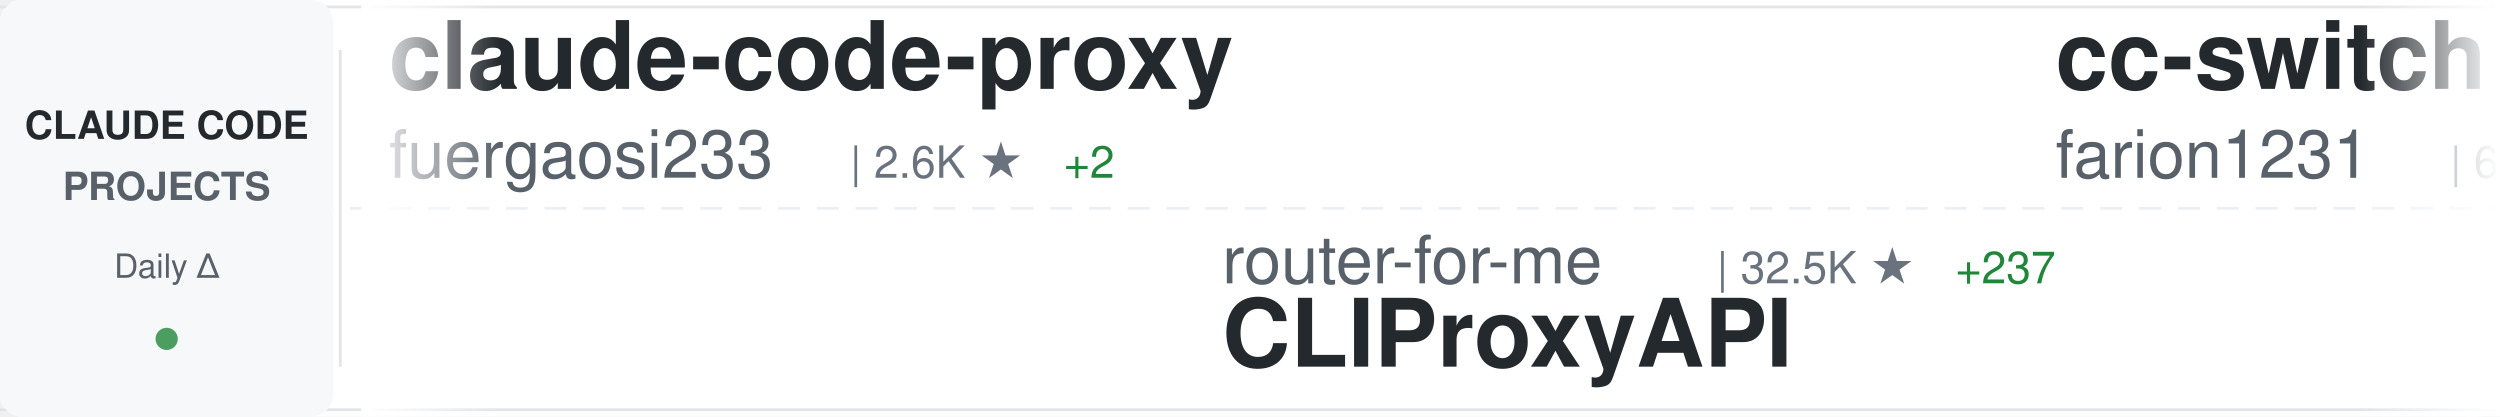
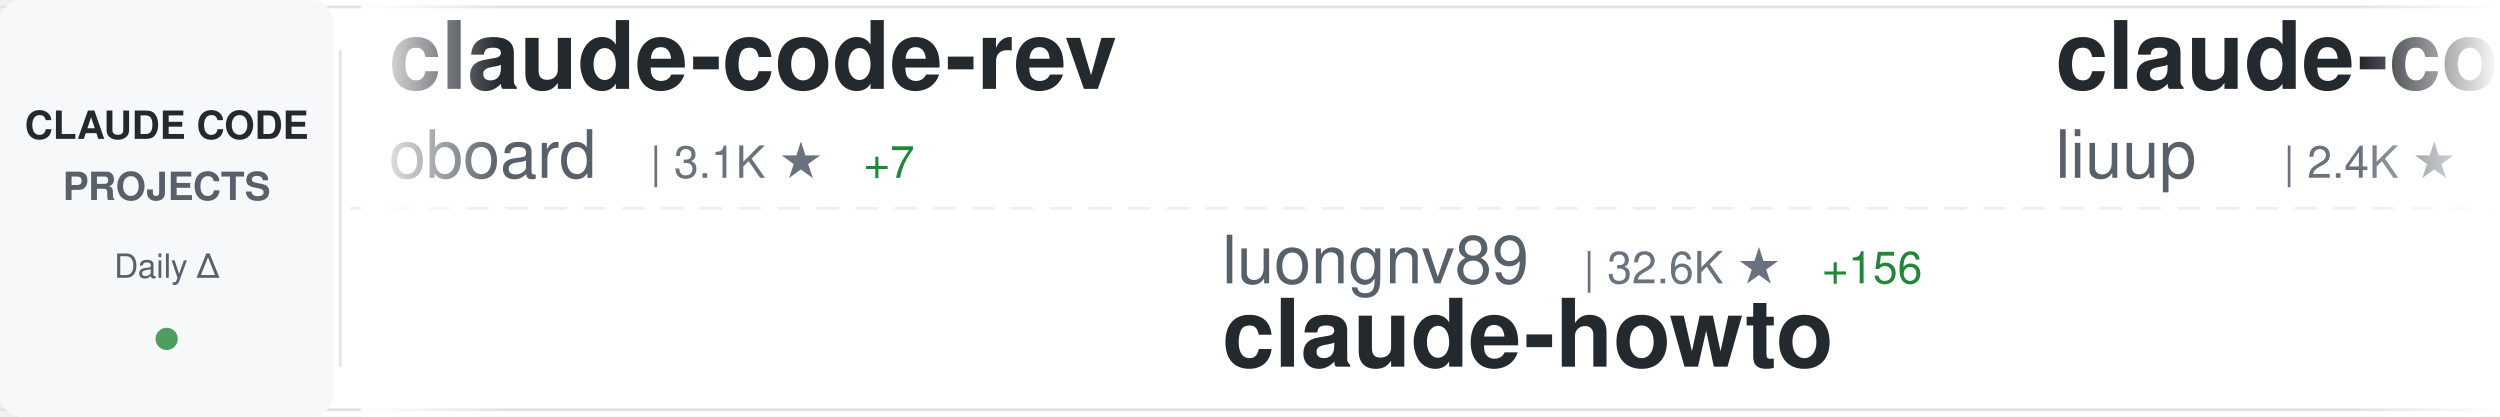
<svg xmlns="http://www.w3.org/2000/svg" width="900" height="150">
  <defs>
    <linearGradient id="awesomeLeftFade" x1="0%" y1="0%" x2="100%" y2="0%">
      <stop offset="0%" style="stop-color:#ffffff;stop-opacity:1" />
      <stop offset="100%" style="stop-color:#ffffff;stop-opacity:0" />
    </linearGradient>
    <linearGradient id="awesomeRightFade" x1="0%" y1="0%" x2="100%" y2="0%">
      <stop offset="0%" style="stop-color:#ffffff;stop-opacity:0" />
      <stop offset="100%" style="stop-color:#ffffff;stop-opacity:1" />
    </linearGradient>
  </defs>
  <rect width="900" height="150" fill="#ffffff" rx="8" />
  <rect x="0" y="2" width="900" height="1" fill="#e1e4e8" />
  <rect x="0" y="147" width="900" height="1" fill="#e1e4e8" />
  <line x1="0" y1="75" x2="900" y2="75" stroke="#e1e4e8" stroke-width="1" stroke-dasharray="8 6" opacity="0.6" />
  <rect x="0" y="0" width="120" height="150" fill="#f6f8fa" rx="8" />
  <text x="60" y="50" font-family="-apple-system, BlinkMacSystemFont, 'Segoe UI', Helvetica, Arial, sans-serif" font-size="14" font-weight="600" fill="#24292e" text-anchor="middle">CLAUDE CODE</text>
  <text x="60" y="72" font-family="-apple-system, BlinkMacSystemFont, 'Segoe UI', Helvetica, Arial, sans-serif" font-size="14" font-weight="600" fill="#586069" text-anchor="middle">PROJECTS</text>
  <text x="60" y="100" font-family="-apple-system, BlinkMacSystemFont, 'Segoe UI', Helvetica, Arial, sans-serif" font-size="12" font-weight="500" fill="#586069" text-anchor="middle">Daily Δ</text>
  <circle cx="60" cy="122" r="4" fill="#22863a" opacity="0.8" />
  <rect x="122" y="18" width="1" height="114" fill="#e1e4e8" />
  <clipPath id="awesomeTickerClip">
    <rect x="130" y="0" width="770" height="150" />
  </clipPath>
  <g clip-path="url(#awesomeTickerClip)">
    <g id="awesomeTickerItems">
      <animateTransform attributeName="transform" attributeType="XML" type="translate" from="0 0" to="-3000 0" dur="54s" repeatCount="indefinite" />
      <g transform="translate(0, 0)">
-         <text x="140" y="32" font-family="-apple-system, BlinkMacSystemFont, 'Segoe UI', Helvetica, Arial, sans-serif" font-size="34" font-weight="600" fill="#24292e">claude-code-proxy</text>
-         <text x="140" y="64" font-family="-apple-system, BlinkMacSystemFont, 'Segoe UI', Helvetica, Arial, sans-serif" font-size="24" font-weight="400" fill="#586069">fuergaosi233</text>
-         <text x="306" y="64" font-family="-apple-system, BlinkMacSystemFont, 'Segoe UI', Helvetica, Arial, sans-serif" font-size="16" font-weight="500" fill="#6a737d">| 2.6K ★</text>
-         <text x="383" y="64" font-family="-apple-system, BlinkMacSystemFont, 'Segoe UI', Helvetica, Arial, sans-serif" font-size="16" font-weight="500" fill="#22863a"> +2</text>
+         <text x="140" y="32" font-family="-apple-system, BlinkMacSystemFont, 'Segoe UI', Helvetica, Arial, sans-serif" font-size="34" font-weight="600" fill="#24292e">claude-code-rev</text>
+         <text x="140" y="64" font-family="-apple-system, BlinkMacSystemFont, 'Segoe UI', Helvetica, Arial, sans-serif" font-size="24" font-weight="400" fill="#586069">oboard</text>
+         <text x="234" y="64" font-family="-apple-system, BlinkMacSystemFont, 'Segoe UI', Helvetica, Arial, sans-serif" font-size="16" font-weight="500" fill="#6a737d">| 3.1K ★</text>
+         <text x="311" y="64" font-family="-apple-system, BlinkMacSystemFont, 'Segoe UI', Helvetica, Arial, sans-serif" font-size="16" font-weight="500" fill="#22863a"> +7</text>
      </g>
      <g transform="translate(300, 0)">
-         <text x="140" y="102" font-family="-apple-system, BlinkMacSystemFont, 'Segoe UI', Helvetica, Arial, sans-serif" font-size="24" font-weight="400" fill="#586069">router-for-me</text>
-         <text x="318" y="102" font-family="-apple-system, BlinkMacSystemFont, 'Segoe UI', Helvetica, Arial, sans-serif" font-size="16" font-weight="500" fill="#6a737d">| 32.5K ★</text>
-         <text x="404" y="102" font-family="-apple-system, BlinkMacSystemFont, 'Segoe UI', Helvetica, Arial, sans-serif" font-size="16" font-weight="500" fill="#22863a"> +237</text>
-         <text x="140" y="132" font-family="-apple-system, BlinkMacSystemFont, 'Segoe UI', Helvetica, Arial, sans-serif" font-size="34" font-weight="600" fill="#24292e">CLIProxyAPI</text>
+         <text x="140" y="102" font-family="-apple-system, BlinkMacSystemFont, 'Segoe UI', Helvetica, Arial, sans-serif" font-size="24" font-weight="400" fill="#586069">luongnv89</text>
+         <text x="270" y="102" font-family="-apple-system, BlinkMacSystemFont, 'Segoe UI', Helvetica, Arial, sans-serif" font-size="16" font-weight="500" fill="#6a737d">| 32.6K ★</text>
+         <text x="356" y="102" font-family="-apple-system, BlinkMacSystemFont, 'Segoe UI', Helvetica, Arial, sans-serif" font-size="16" font-weight="500" fill="#22863a"> +156</text>
+         <text x="140" y="132" font-family="-apple-system, BlinkMacSystemFont, 'Segoe UI', Helvetica, Arial, sans-serif" font-size="34" font-weight="600" fill="#24292e">claude-howto</text>
      </g>
      <g transform="translate(600, 0)">
-         <text x="140" y="32" font-family="-apple-system, BlinkMacSystemFont, 'Segoe UI', Helvetica, Arial, sans-serif" font-size="34" font-weight="600" fill="#24292e">cc-switch</text>
-         <text x="140" y="64" font-family="-apple-system, BlinkMacSystemFont, 'Segoe UI', Helvetica, Arial, sans-serif" font-size="24" font-weight="400" fill="#586069">farion1231</text>
-         <text x="282" y="64" font-family="-apple-system, BlinkMacSystemFont, 'Segoe UI', Helvetica, Arial, sans-serif" font-size="16" font-weight="500" fill="#6a737d">| 69.4K ★</text>
-         <text x="368" y="64" font-family="-apple-system, BlinkMacSystemFont, 'Segoe UI', Helvetica, Arial, sans-serif" font-size="16" font-weight="500" fill="#22863a"> +1.2K</text>
+         <text x="140" y="32" font-family="-apple-system, BlinkMacSystemFont, 'Segoe UI', Helvetica, Arial, sans-serif" font-size="34" font-weight="600" fill="#24292e">claude-code-analysis</text>
+         <text x="140" y="64" font-family="-apple-system, BlinkMacSystemFont, 'Segoe UI', Helvetica, Arial, sans-serif" font-size="24" font-weight="400" fill="#586069">liuup</text>
+         <text x="222" y="64" font-family="-apple-system, BlinkMacSystemFont, 'Segoe UI', Helvetica, Arial, sans-serif" font-size="16" font-weight="500" fill="#6a737d">| 2.4K ★</text>
+         <text x="299" y="64" font-family="-apple-system, BlinkMacSystemFont, 'Segoe UI', Helvetica, Arial, sans-serif" font-size="16" font-weight="500" fill="#22863a"> +31</text>
      </g>
      <g transform="translate(900, 0)">
-         <text x="140" y="102" font-family="-apple-system, BlinkMacSystemFont, 'Segoe UI', Helvetica, Arial, sans-serif" font-size="24" font-weight="400" fill="#586069">ykdojo</text>
-         <text x="234" y="102" font-family="-apple-system, BlinkMacSystemFont, 'Segoe UI', Helvetica, Arial, sans-serif" font-size="16" font-weight="500" fill="#6a737d">| 8.2K ★</text>
-         <text x="311" y="102" font-family="-apple-system, BlinkMacSystemFont, 'Segoe UI', Helvetica, Arial, sans-serif" font-size="16" font-weight="500" fill="#22863a"> +16</text>
-         <text x="140" y="132" font-family="-apple-system, BlinkMacSystemFont, 'Segoe UI', Helvetica, Arial, sans-serif" font-size="34" font-weight="600" fill="#24292e">claude-code-tips</text>
+         <text x="140" y="102" font-family="-apple-system, BlinkMacSystemFont, 'Segoe UI', Helvetica, Arial, sans-serif" font-size="24" font-weight="400" fill="#586069">edmund-io</text>
+         <text x="270" y="102" font-family="-apple-system, BlinkMacSystemFont, 'Segoe UI', Helvetica, Arial, sans-serif" font-size="16" font-weight="500" fill="#6a737d">| 1.4K ★</text>
+         <text x="347" y="102" font-family="-apple-system, BlinkMacSystemFont, 'Segoe UI', Helvetica, Arial, sans-serif" font-size="16" font-weight="500" fill="#22863a"> +1</text>
+         <text x="140" y="132" font-family="-apple-system, BlinkMacSystemFont, 'Segoe UI', Helvetica, Arial, sans-serif" font-size="34" font-weight="600" fill="#24292e">edmunds-claude-code</text>
      </g>
      <g transform="translate(1200, 0)">
-         <text x="140" y="32" font-family="-apple-system, BlinkMacSystemFont, 'Segoe UI', Helvetica, Arial, sans-serif" font-size="34" font-weight="600" fill="#24292e">claude-code-spec-workflo...</text>
-         <text x="140" y="64" font-family="-apple-system, BlinkMacSystemFont, 'Segoe UI', Helvetica, Arial, sans-serif" font-size="24" font-weight="400" fill="#586069">Pimzino</text>
-         <text x="246" y="64" font-family="-apple-system, BlinkMacSystemFont, 'Segoe UI', Helvetica, Arial, sans-serif" font-size="16" font-weight="500" fill="#6a737d">| 3.7K ★</text>
-         <text x="323" y="64" font-family="-apple-system, BlinkMacSystemFont, 'Segoe UI', Helvetica, Arial, sans-serif" font-size="16" font-weight="500" fill="#22863a"> +7</text>
+         <text x="140" y="32" font-family="-apple-system, BlinkMacSystemFont, 'Segoe UI', Helvetica, Arial, sans-serif" font-size="34" font-weight="600" fill="#24292e">claude-code-from-scratch</text>
+         <text x="140" y="64" font-family="-apple-system, BlinkMacSystemFont, 'Segoe UI', Helvetica, Arial, sans-serif" font-size="24" font-weight="400" fill="#586069">Windy3f3f3f3f</text>
+         <text x="318" y="64" font-family="-apple-system, BlinkMacSystemFont, 'Segoe UI', Helvetica, Arial, sans-serif" font-size="16" font-weight="500" fill="#6a737d">| 1.2K ★</text>
+         <text x="395" y="64" font-family="-apple-system, BlinkMacSystemFont, 'Segoe UI', Helvetica, Arial, sans-serif" font-size="16" font-weight="500" fill="#22863a"> +12</text>
      </g>
      <g transform="translate(1500, 0)">
-         <text x="140" y="102" font-family="-apple-system, BlinkMacSystemFont, 'Segoe UI', Helvetica, Arial, sans-serif" font-size="24" font-weight="400" fill="#586069">LING71671</text>
-         <text x="270" y="102" font-family="-apple-system, BlinkMacSystemFont, 'Segoe UI', Helvetica, Arial, sans-serif" font-size="16" font-weight="500" fill="#6a737d">| 828 ★</text>
-         <text x="338" y="102" font-family="-apple-system, BlinkMacSystemFont, 'Segoe UI', Helvetica, Arial, sans-serif" font-size="16" font-weight="500" fill="#22863a"> +3</text>
-         <text x="140" y="132" font-family="-apple-system, BlinkMacSystemFont, 'Segoe UI', Helvetica, Arial, sans-serif" font-size="34" font-weight="600" fill="#24292e">Open-ClaudeCode</text>
+         <text x="140" y="102" font-family="-apple-system, BlinkMacSystemFont, 'Segoe UI', Helvetica, Arial, sans-serif" font-size="24" font-weight="400" fill="#586069">ChinaSiro</text>
+         <text x="270" y="102" font-family="-apple-system, BlinkMacSystemFont, 'Segoe UI', Helvetica, Arial, sans-serif" font-size="16" font-weight="500" fill="#6a737d">| 9.2K ★</text>
+         <text x="347" y="102" font-family="-apple-system, BlinkMacSystemFont, 'Segoe UI', Helvetica, Arial, sans-serif" font-size="16" font-weight="500" fill="#22863a"> +12</text>
+         <text x="140" y="132" font-family="-apple-system, BlinkMacSystemFont, 'Segoe UI', Helvetica, Arial, sans-serif" font-size="34" font-weight="600" fill="#24292e">claude-code-sourcemap</text>
      </g>
      <g transform="translate(1800, 0)">
-         <text x="140" y="32" font-family="-apple-system, BlinkMacSystemFont, 'Segoe UI', Helvetica, Arial, sans-serif" font-size="34" font-weight="600" fill="#24292e">claude-code-showcase</text>
-         <text x="140" y="64" font-family="-apple-system, BlinkMacSystemFont, 'Segoe UI', Helvetica, Arial, sans-serif" font-size="24" font-weight="400" fill="#586069">ChrisWiles</text>
-         <text x="282" y="64" font-family="-apple-system, BlinkMacSystemFont, 'Segoe UI', Helvetica, Arial, sans-serif" font-size="16" font-weight="500" fill="#6a737d">| 5.9K ★</text>
-         <text x="359" y="64" font-family="-apple-system, BlinkMacSystemFont, 'Segoe UI', Helvetica, Arial, sans-serif" font-size="16" font-weight="500" fill="#22863a"> +8</text>
+         <text x="140" y="32" font-family="-apple-system, BlinkMacSystemFont, 'Segoe UI', Helvetica, Arial, sans-serif" font-size="34" font-weight="600" fill="#24292e">everything-claude-code</text>
+         <text x="140" y="64" font-family="-apple-system, BlinkMacSystemFont, 'Segoe UI', Helvetica, Arial, sans-serif" font-size="24" font-weight="400" fill="#586069">affaan-m</text>
+         <text x="258" y="64" font-family="-apple-system, BlinkMacSystemFont, 'Segoe UI', Helvetica, Arial, sans-serif" font-size="16" font-weight="500" fill="#6a737d">| 181.1K ★</text>
+         <text x="353" y="64" font-family="-apple-system, BlinkMacSystemFont, 'Segoe UI', Helvetica, Arial, sans-serif" font-size="16" font-weight="500" fill="#22863a"> +936</text>
      </g>
      <g transform="translate(2100, 0)">
        <text x="140" y="102" font-family="-apple-system, BlinkMacSystemFont, 'Segoe UI', Helvetica, Arial, sans-serif" font-size="24" font-weight="400" fill="#586069">Donchitos</text>
        <text x="270" y="102" font-family="-apple-system, BlinkMacSystemFont, 'Segoe UI', Helvetica, Arial, sans-serif" font-size="16" font-weight="500" fill="#6a737d">| 18.6K ★</text>
-         <text x="356" y="102" font-family="-apple-system, BlinkMacSystemFont, 'Segoe UI', Helvetica, Arial, sans-serif" font-size="16" font-weight="500" fill="#22863a"> +151</text>
+         <text x="356" y="102" font-family="-apple-system, BlinkMacSystemFont, 'Segoe UI', Helvetica, Arial, sans-serif" font-size="16" font-weight="500" fill="#22863a"> +143</text>
        <text x="140" y="132" font-family="-apple-system, BlinkMacSystemFont, 'Segoe UI', Helvetica, Arial, sans-serif" font-size="34" font-weight="600" fill="#24292e">Claude-Code-Game-Studios</text>
      </g>
      <g transform="translate(2400, 0)">
-         <text x="140" y="32" font-family="-apple-system, BlinkMacSystemFont, 'Segoe UI', Helvetica, Arial, sans-serif" font-size="34" font-weight="600" fill="#24292e">awesome-claude-code-suba...</text>
-         <text x="140" y="64" font-family="-apple-system, BlinkMacSystemFont, 'Segoe UI', Helvetica, Arial, sans-serif" font-size="24" font-weight="400" fill="#586069">VoltAgent</text>
-         <text x="270" y="64" font-family="-apple-system, BlinkMacSystemFont, 'Segoe UI', Helvetica, Arial, sans-serif" font-size="16" font-weight="500" fill="#6a737d">| 19.7K ★</text>
-         <text x="356" y="64" font-family="-apple-system, BlinkMacSystemFont, 'Segoe UI', Helvetica, Arial, sans-serif" font-size="16" font-weight="500" fill="#22863a"> +78</text>
+         <text x="140" y="32" font-family="-apple-system, BlinkMacSystemFont, 'Segoe UI', Helvetica, Arial, sans-serif" font-size="34" font-weight="600" fill="#24292e">claude-coder</text>
+         <text x="140" y="64" font-family="-apple-system, BlinkMacSystemFont, 'Segoe UI', Helvetica, Arial, sans-serif" font-size="24" font-weight="400" fill="#586069">kodu-ai</text>
+         <text x="246" y="64" font-family="-apple-system, BlinkMacSystemFont, 'Segoe UI', Helvetica, Arial, sans-serif" font-size="16" font-weight="500" fill="#6a737d">| 5.3K ★</text>
      </g>
      <g transform="translate(2700, 0)">
-         <text x="140" y="102" font-family="-apple-system, BlinkMacSystemFont, 'Segoe UI', Helvetica, Arial, sans-serif" font-size="24" font-weight="400" fill="#586069">shareAI-lab</text>
-         <text x="294" y="102" font-family="-apple-system, BlinkMacSystemFont, 'Segoe UI', Helvetica, Arial, sans-serif" font-size="16" font-weight="500" fill="#6a737d">| 60.2K ★</text>
-         <text x="380" y="102" font-family="-apple-system, BlinkMacSystemFont, 'Segoe UI', Helvetica, Arial, sans-serif" font-size="16" font-weight="500" fill="#22863a"> +237</text>
-         <text x="140" y="132" font-family="-apple-system, BlinkMacSystemFont, 'Segoe UI', Helvetica, Arial, sans-serif" font-size="34" font-weight="600" fill="#24292e">learn-claude-code</text>
+         <text x="140" y="102" font-family="-apple-system, BlinkMacSystemFont, 'Segoe UI', Helvetica, Arial, sans-serif" font-size="24" font-weight="400" fill="#586069">AICoderTudou</text>
+         <text x="306" y="102" font-family="-apple-system, BlinkMacSystemFont, 'Segoe UI', Helvetica, Arial, sans-serif" font-size="16" font-weight="500" fill="#6a737d">| 500 ★</text>
+         <text x="374" y="102" font-family="-apple-system, BlinkMacSystemFont, 'Segoe UI', Helvetica, Arial, sans-serif" font-size="16" font-weight="500" fill="#22863a"> +1</text>
+         <text x="140" y="132" font-family="-apple-system, BlinkMacSystemFont, 'Segoe UI', Helvetica, Arial, sans-serif" font-size="34" font-weight="600" fill="#24292e">claude-code-tudou</text>
      </g>
      <g transform="translate(3000, 0)">
-         <text x="140" y="32" font-family="-apple-system, BlinkMacSystemFont, 'Segoe UI', Helvetica, Arial, sans-serif" font-size="34" font-weight="600" fill="#24292e">claude-code-proxy</text>
-         <text x="140" y="64" font-family="-apple-system, BlinkMacSystemFont, 'Segoe UI', Helvetica, Arial, sans-serif" font-size="24" font-weight="400" fill="#586069">fuergaosi233</text>
-         <text x="306" y="64" font-family="-apple-system, BlinkMacSystemFont, 'Segoe UI', Helvetica, Arial, sans-serif" font-size="16" font-weight="500" fill="#6a737d">| 2.6K ★</text>
-         <text x="383" y="64" font-family="-apple-system, BlinkMacSystemFont, 'Segoe UI', Helvetica, Arial, sans-serif" font-size="16" font-weight="500" fill="#22863a"> +2</text>
+         <text x="140" y="32" font-family="-apple-system, BlinkMacSystemFont, 'Segoe UI', Helvetica, Arial, sans-serif" font-size="34" font-weight="600" fill="#24292e">claude-code-rev</text>
+         <text x="140" y="64" font-family="-apple-system, BlinkMacSystemFont, 'Segoe UI', Helvetica, Arial, sans-serif" font-size="24" font-weight="400" fill="#586069">oboard</text>
+         <text x="234" y="64" font-family="-apple-system, BlinkMacSystemFont, 'Segoe UI', Helvetica, Arial, sans-serif" font-size="16" font-weight="500" fill="#6a737d">| 3.1K ★</text>
+         <text x="311" y="64" font-family="-apple-system, BlinkMacSystemFont, 'Segoe UI', Helvetica, Arial, sans-serif" font-size="16" font-weight="500" fill="#22863a"> +7</text>
      </g>
      <g transform="translate(3300, 0)">
-         <text x="140" y="102" font-family="-apple-system, BlinkMacSystemFont, 'Segoe UI', Helvetica, Arial, sans-serif" font-size="24" font-weight="400" fill="#586069">router-for-me</text>
-         <text x="318" y="102" font-family="-apple-system, BlinkMacSystemFont, 'Segoe UI', Helvetica, Arial, sans-serif" font-size="16" font-weight="500" fill="#6a737d">| 32.5K ★</text>
-         <text x="404" y="102" font-family="-apple-system, BlinkMacSystemFont, 'Segoe UI', Helvetica, Arial, sans-serif" font-size="16" font-weight="500" fill="#22863a"> +237</text>
-         <text x="140" y="132" font-family="-apple-system, BlinkMacSystemFont, 'Segoe UI', Helvetica, Arial, sans-serif" font-size="34" font-weight="600" fill="#24292e">CLIProxyAPI</text>
+         <text x="140" y="102" font-family="-apple-system, BlinkMacSystemFont, 'Segoe UI', Helvetica, Arial, sans-serif" font-size="24" font-weight="400" fill="#586069">luongnv89</text>
+         <text x="270" y="102" font-family="-apple-system, BlinkMacSystemFont, 'Segoe UI', Helvetica, Arial, sans-serif" font-size="16" font-weight="500" fill="#6a737d">| 32.6K ★</text>
+         <text x="356" y="102" font-family="-apple-system, BlinkMacSystemFont, 'Segoe UI', Helvetica, Arial, sans-serif" font-size="16" font-weight="500" fill="#22863a"> +156</text>
+         <text x="140" y="132" font-family="-apple-system, BlinkMacSystemFont, 'Segoe UI', Helvetica, Arial, sans-serif" font-size="34" font-weight="600" fill="#24292e">claude-howto</text>
      </g>
      <g transform="translate(3600, 0)">
-         <text x="140" y="32" font-family="-apple-system, BlinkMacSystemFont, 'Segoe UI', Helvetica, Arial, sans-serif" font-size="34" font-weight="600" fill="#24292e">cc-switch</text>
-         <text x="140" y="64" font-family="-apple-system, BlinkMacSystemFont, 'Segoe UI', Helvetica, Arial, sans-serif" font-size="24" font-weight="400" fill="#586069">farion1231</text>
-         <text x="282" y="64" font-family="-apple-system, BlinkMacSystemFont, 'Segoe UI', Helvetica, Arial, sans-serif" font-size="16" font-weight="500" fill="#6a737d">| 69.4K ★</text>
-         <text x="368" y="64" font-family="-apple-system, BlinkMacSystemFont, 'Segoe UI', Helvetica, Arial, sans-serif" font-size="16" font-weight="500" fill="#22863a"> +1.2K</text>
+         <text x="140" y="32" font-family="-apple-system, BlinkMacSystemFont, 'Segoe UI', Helvetica, Arial, sans-serif" font-size="34" font-weight="600" fill="#24292e">claude-code-analysis</text>
+         <text x="140" y="64" font-family="-apple-system, BlinkMacSystemFont, 'Segoe UI', Helvetica, Arial, sans-serif" font-size="24" font-weight="400" fill="#586069">liuup</text>
+         <text x="222" y="64" font-family="-apple-system, BlinkMacSystemFont, 'Segoe UI', Helvetica, Arial, sans-serif" font-size="16" font-weight="500" fill="#6a737d">| 2.4K ★</text>
+         <text x="299" y="64" font-family="-apple-system, BlinkMacSystemFont, 'Segoe UI', Helvetica, Arial, sans-serif" font-size="16" font-weight="500" fill="#22863a"> +31</text>
      </g>
      <g transform="translate(3900, 0)">
-         <text x="140" y="102" font-family="-apple-system, BlinkMacSystemFont, 'Segoe UI', Helvetica, Arial, sans-serif" font-size="24" font-weight="400" fill="#586069">ykdojo</text>
-         <text x="234" y="102" font-family="-apple-system, BlinkMacSystemFont, 'Segoe UI', Helvetica, Arial, sans-serif" font-size="16" font-weight="500" fill="#6a737d">| 8.2K ★</text>
-         <text x="311" y="102" font-family="-apple-system, BlinkMacSystemFont, 'Segoe UI', Helvetica, Arial, sans-serif" font-size="16" font-weight="500" fill="#22863a"> +16</text>
-         <text x="140" y="132" font-family="-apple-system, BlinkMacSystemFont, 'Segoe UI', Helvetica, Arial, sans-serif" font-size="34" font-weight="600" fill="#24292e">claude-code-tips</text>
+         <text x="140" y="102" font-family="-apple-system, BlinkMacSystemFont, 'Segoe UI', Helvetica, Arial, sans-serif" font-size="24" font-weight="400" fill="#586069">edmund-io</text>
+         <text x="270" y="102" font-family="-apple-system, BlinkMacSystemFont, 'Segoe UI', Helvetica, Arial, sans-serif" font-size="16" font-weight="500" fill="#6a737d">| 1.4K ★</text>
+         <text x="347" y="102" font-family="-apple-system, BlinkMacSystemFont, 'Segoe UI', Helvetica, Arial, sans-serif" font-size="16" font-weight="500" fill="#22863a"> +1</text>
+         <text x="140" y="132" font-family="-apple-system, BlinkMacSystemFont, 'Segoe UI', Helvetica, Arial, sans-serif" font-size="34" font-weight="600" fill="#24292e">edmunds-claude-code</text>
      </g>
    </g>
  </g>
  <rect x="130" y="0" width="50" height="150" fill="url(#awesomeLeftFade)" />
  <rect x="850" y="0" width="50" height="150" fill="url(#awesomeRightFade)" />
</svg>
